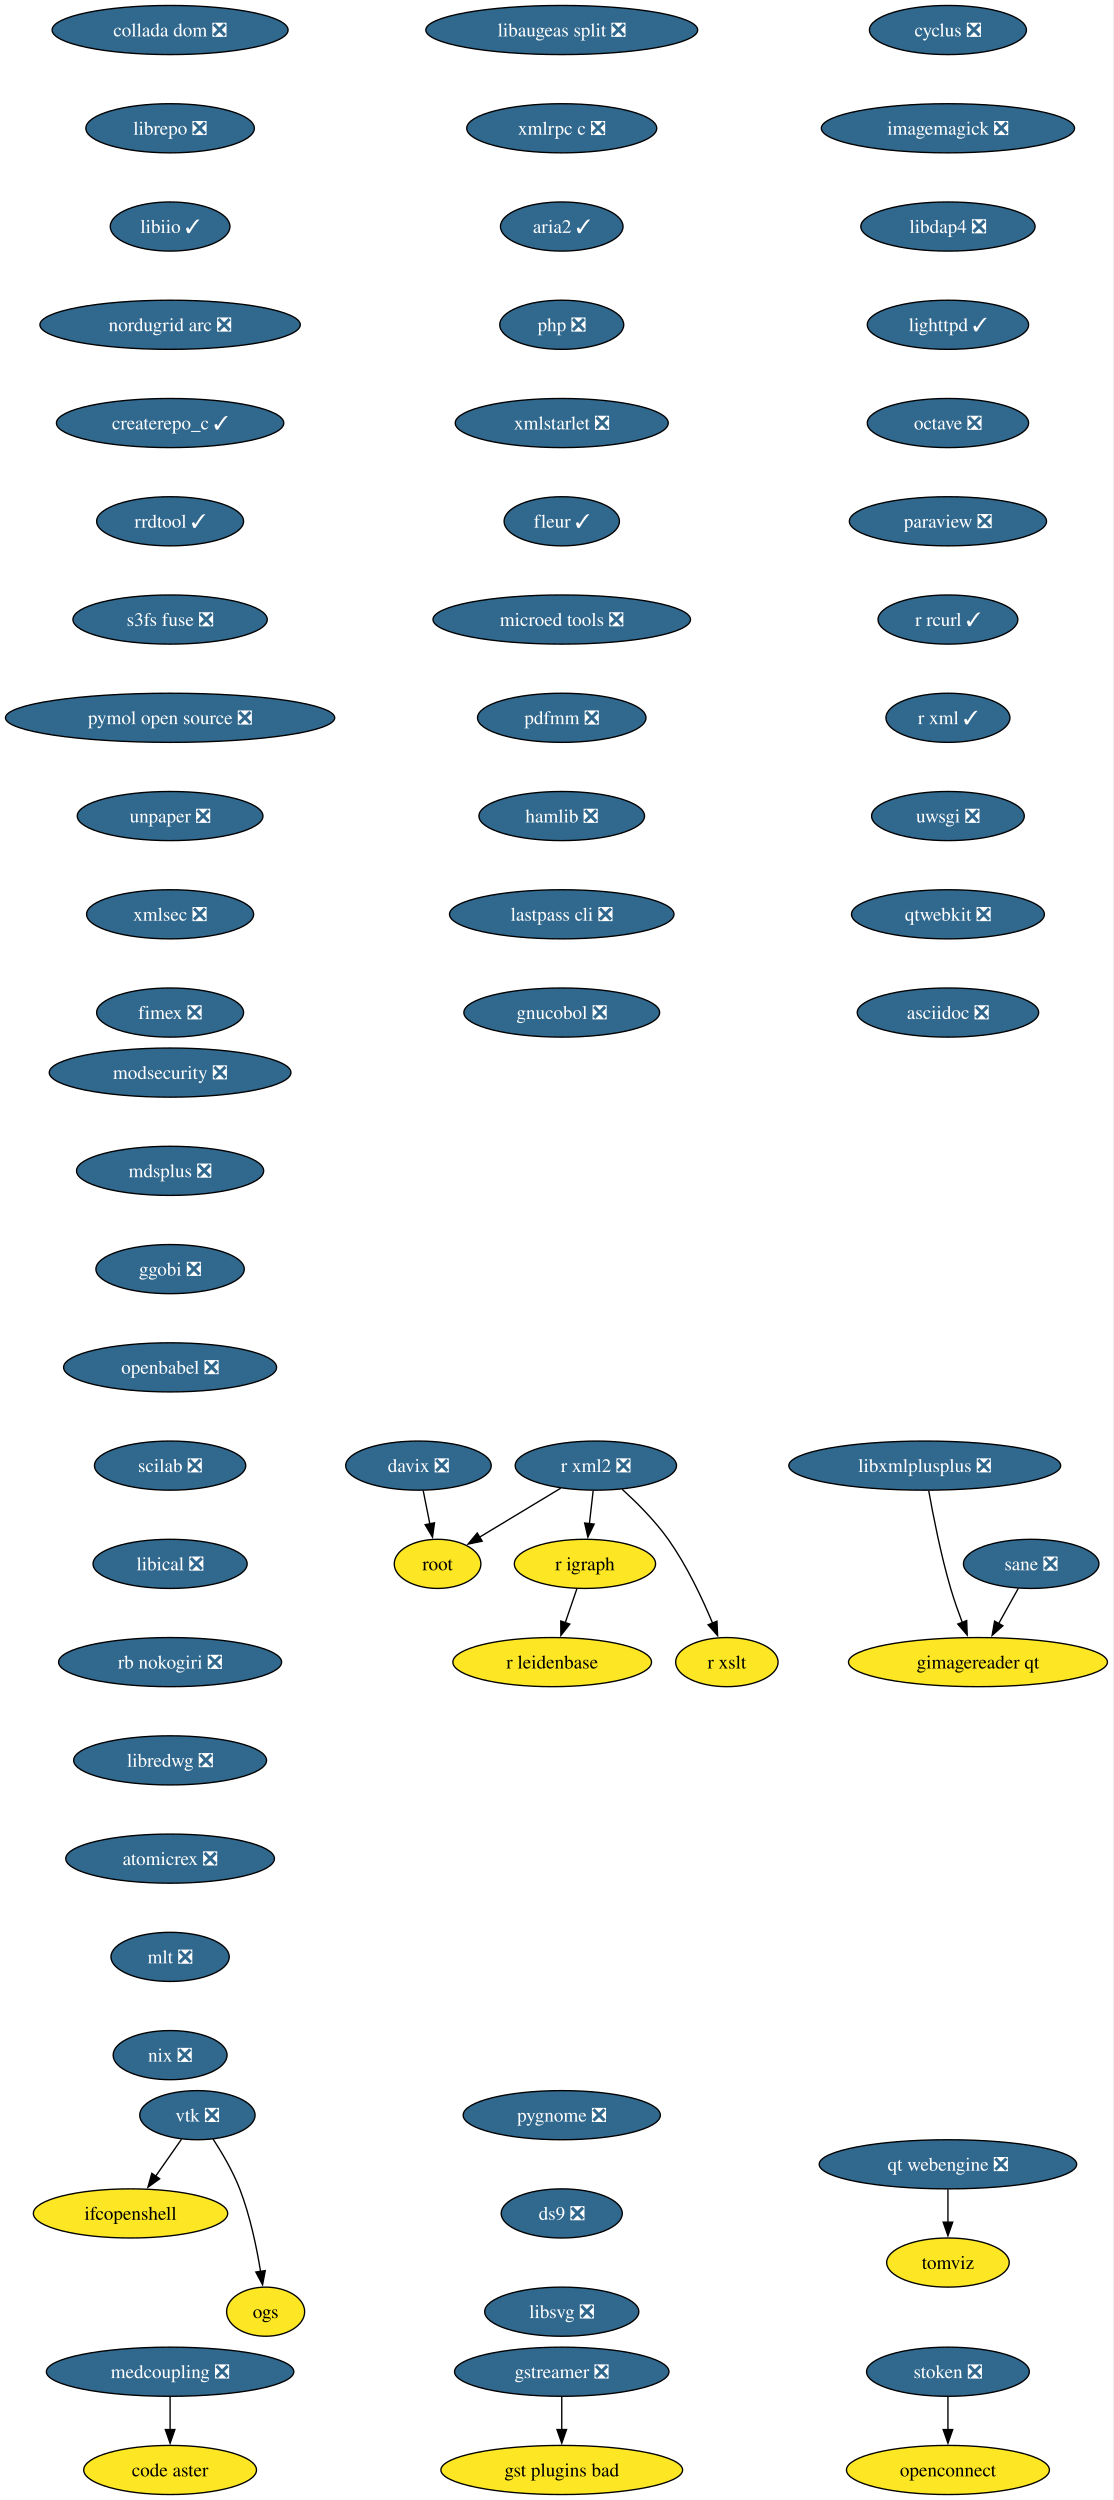
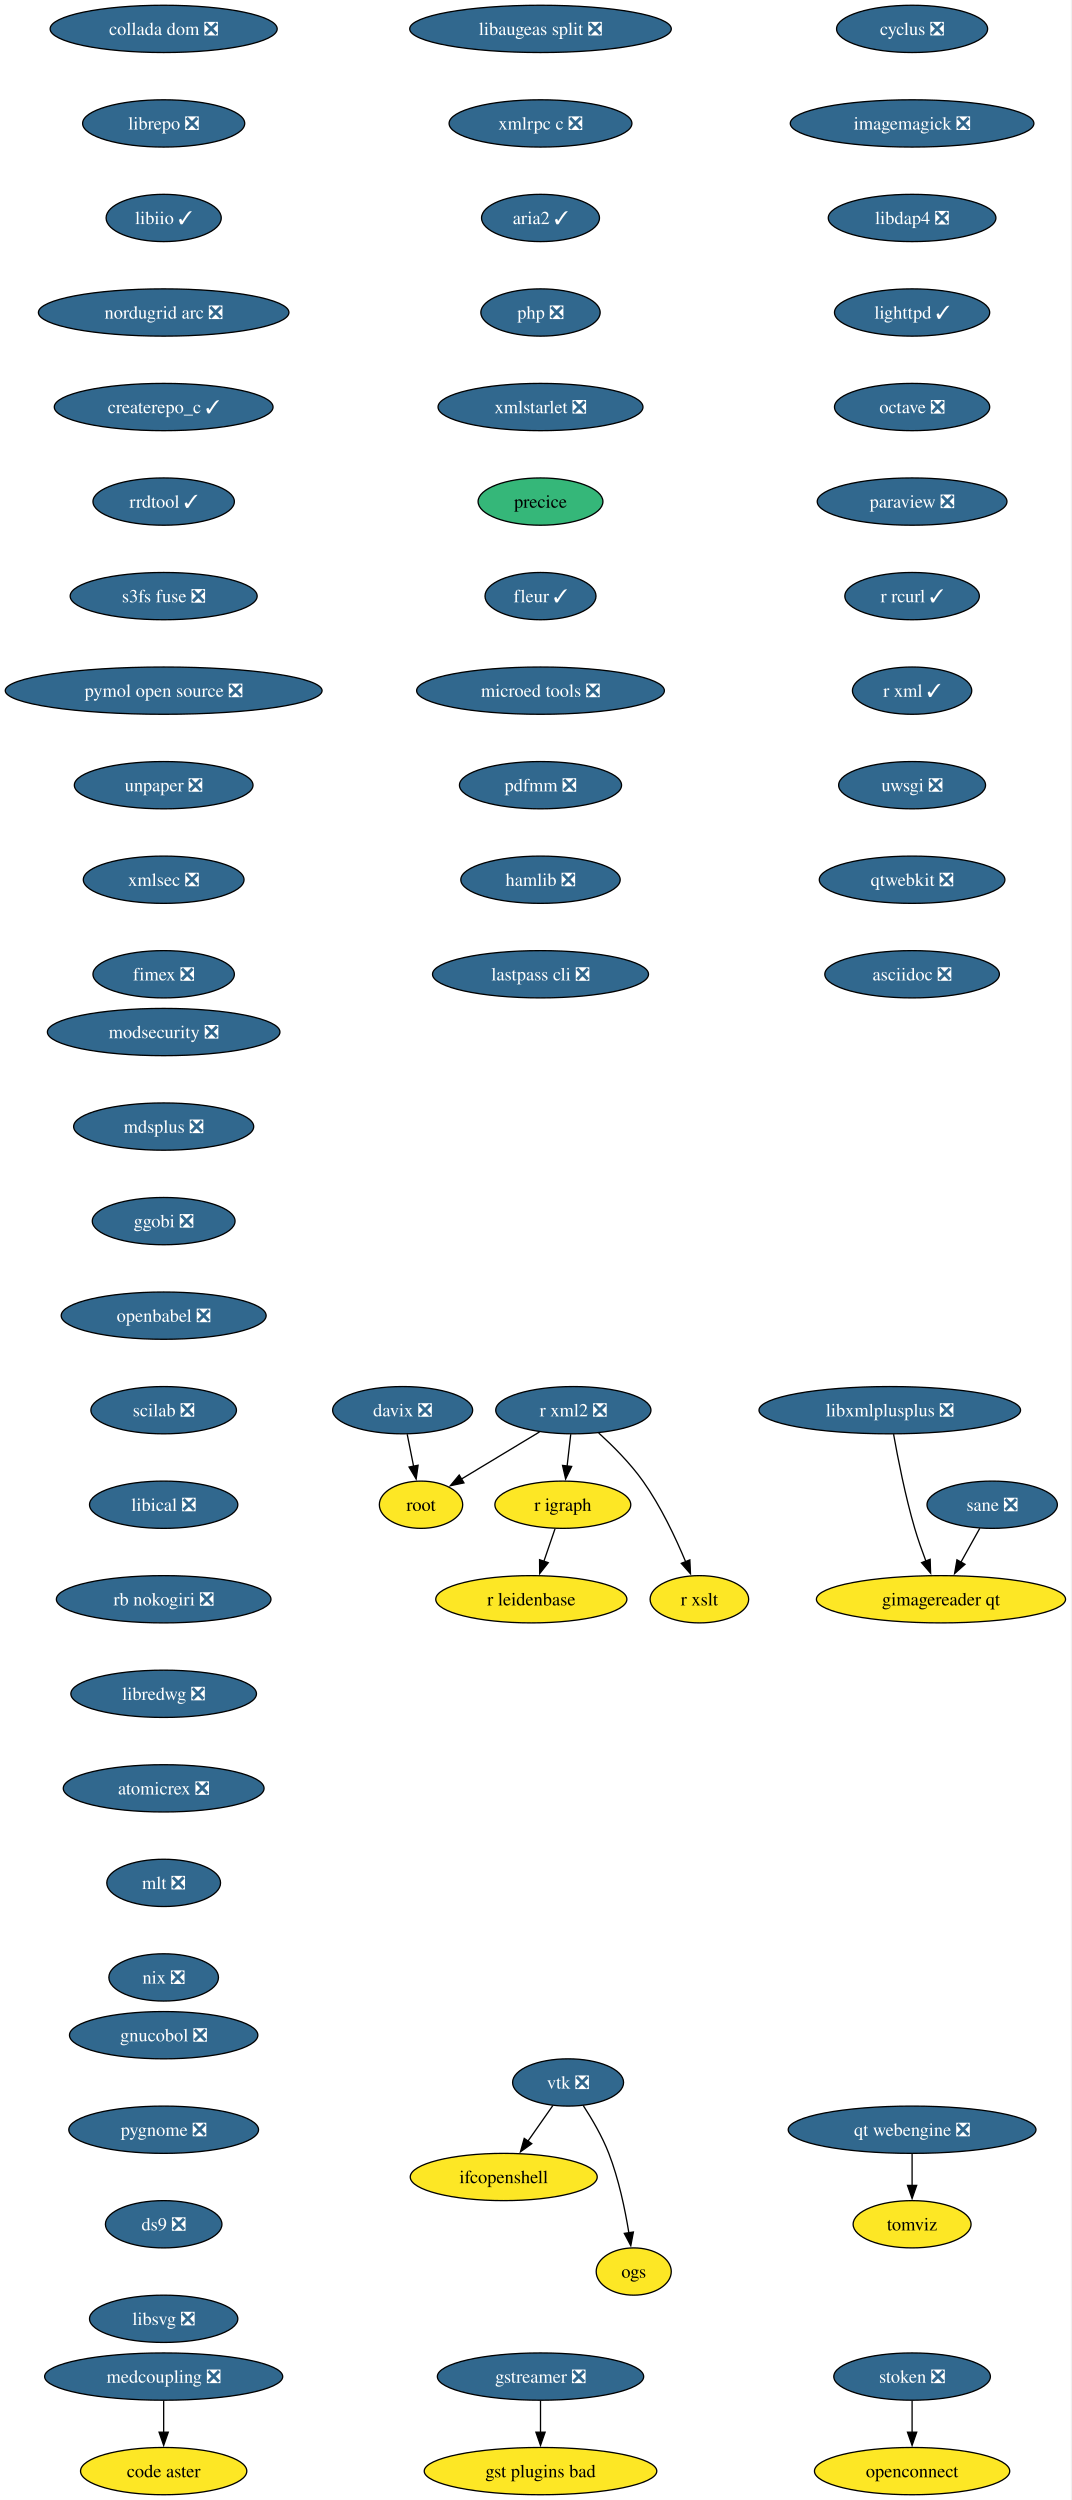
- <svg xmlns="http://www.w3.org/2000/svg" xmlns:xlink="http://www.w3.org/1999/xlink" width="816pt" height="1832pt" viewBox="0.00 0.00 816.00 1832.00">
-   <g id="graph0" class="graph" transform="scale(1 1) rotate(0) translate(4 1828)">
-     <polygon fill="white" stroke="none" points="-4,4 -4,-1828 811.53,-1828 811.53,4 -4,4" />
+ <svg xmlns="http://www.w3.org/2000/svg" xmlns:xlink="http://www.w3.org/1999/xlink" width="816pt" height="1904pt" viewBox="0.00 0.00 816.00 1904.00">
+   <g id="graph0" class="graph" transform="scale(1 1) rotate(0) translate(4 1900)">
+     <polygon fill="white" stroke="none" points="-4,4 -4,-1900 811.53,-1900 811.53,4 -4,4" />
    <g id="node1" class="node">
      <g id="a_node1">
        <a xlink:href="https://github.com/conda-forge/cyclus-feedstock/pull/109" xlink:title="cyclus ❎">
-           <ellipse fill="#31688e" stroke="black" cx="690.65" cy="-1806" rx="57.52" ry="18" />
-           <text xml:space="preserve" text-anchor="middle" x="690.65" y="-1801.33" font-family="Times,serif" font-size="14.00" fill="white">cyclus ❎</text>
+           <ellipse fill="#31688e" stroke="black" cx="690.65" cy="-1878" rx="57.52" ry="18" />
+           <text xml:space="preserve" text-anchor="middle" x="690.65" y="-1873.33" font-family="Times,serif" font-size="14.00" fill="white">cyclus ❎</text>
        </a>
      </g>
    </g>
    <g id="node2" class="node">
      <g id="a_node2">
        <a xlink:href="https://github.com/conda-forge/imagemagick-feedstock/pull/351" xlink:title="imagemagick ❎">
-           <ellipse fill="#31688e" stroke="black" cx="690.65" cy="-1734" rx="92.77" ry="18" />
-           <text xml:space="preserve" text-anchor="middle" x="690.65" y="-1729.33" font-family="Times,serif" font-size="14.00" fill="white">imagemagick ❎</text>
+           <ellipse fill="#31688e" stroke="black" cx="690.65" cy="-1806" rx="92.77" ry="18" />
+           <text xml:space="preserve" text-anchor="middle" x="690.65" y="-1801.33" font-family="Times,serif" font-size="14.00" fill="white">imagemagick ❎</text>
        </a>
      </g>
    </g>
    <g id="node5" class="node">
      <g id="a_node5">
        <a xlink:href="https://github.com/conda-forge/libdap4-feedstock/pull/47" xlink:title="libdap4 ❎">
-           <ellipse fill="#31688e" stroke="black" cx="690.65" cy="-1662" rx="63.84" ry="18" />
-           <text xml:space="preserve" text-anchor="middle" x="690.65" y="-1657.33" font-family="Times,serif" font-size="14.00" fill="white">libdap4 ❎</text>
+           <ellipse fill="#31688e" stroke="black" cx="690.65" cy="-1734" rx="63.84" ry="18" />
+           <text xml:space="preserve" text-anchor="middle" x="690.65" y="-1729.33" font-family="Times,serif" font-size="14.00" fill="white">libdap4 ❎</text>
        </a>
      </g>
    </g>
    <g id="node3" class="node">
      <g id="a_node3">
        <a xlink:href="https://github.com/conda-forge/gstreamer-feedstock/pull/160" xlink:title="gstreamer ❎">
          <ellipse fill="#31688e" stroke="black" cx="407.65" cy="-90" rx="78.57" ry="18" />
          <text xml:space="preserve" text-anchor="middle" x="407.65" y="-85.33" font-family="Times,serif" font-size="14.00" fill="white">gstreamer ❎</text>
        </a>
      </g>
    </g>
    <g id="node4" class="node">
      <g id="a_node4">
        <a xlink:href="https://github.com/conda-forge/gst-plugins-bad-feedstock" xlink:title="gst plugins bad">
          <ellipse fill="#fde725" stroke="black" cx="407.65" cy="-18" rx="88.56" ry="18" />
          <text xml:space="preserve" text-anchor="middle" x="407.65" y="-13.32" font-family="Times,serif" font-size="14.00">gst plugins bad</text>
        </a>
      </g>
    </g>
    <g id="edge2" class="edge">
      <path fill="none" stroke="black" d="M407.65,-71.7C407.65,-64.41 407.65,-55.73 407.65,-47.54" />
      <polygon fill="black" stroke="black" points="411.15,-47.62 407.65,-37.62 404.15,-47.62 411.15,-47.62" />
    </g>
    <g id="node6" class="node">
      <g id="a_node6">
        <a xlink:href="https://github.com/conda-forge/lighttpd-feedstock/pull/47" xlink:title="lighttpd ✓">
-           <ellipse fill="#31688e" stroke="black" cx="690.65" cy="-1590" rx="59.1" ry="18" />
-           <text xml:space="preserve" text-anchor="middle" x="690.65" y="-1585.33" font-family="Times,serif" font-size="14.00" fill="white">lighttpd ✓</text>
+           <ellipse fill="#31688e" stroke="black" cx="690.65" cy="-1662" rx="59.1" ry="18" />
+           <text xml:space="preserve" text-anchor="middle" x="690.65" y="-1657.33" font-family="Times,serif" font-size="14.00" fill="white">lighttpd ✓</text>
        </a>
      </g>
    </g>
    <g id="node7" class="node">
      <g id="a_node7">
        <a xlink:href="https://github.com/conda-forge/octave-feedstock/pull/145" xlink:title="octave ❎">
-           <ellipse fill="#31688e" stroke="black" cx="690.65" cy="-1518" rx="59.1" ry="18" />
-           <text xml:space="preserve" text-anchor="middle" x="690.65" y="-1513.33" font-family="Times,serif" font-size="14.00" fill="white">octave ❎</text>
+           <ellipse fill="#31688e" stroke="black" cx="690.65" cy="-1590" rx="59.1" ry="18" />
+           <text xml:space="preserve" text-anchor="middle" x="690.65" y="-1585.33" font-family="Times,serif" font-size="14.00" fill="white">octave ❎</text>
        </a>
      </g>
    </g>
    <g id="node8" class="node">
      <g id="a_node8">
        <a xlink:href="https://github.com/conda-forge/paraview-feedstock/pull/306" xlink:title="paraview ❎">
-           <ellipse fill="#31688e" stroke="black" cx="690.65" cy="-1446" rx="72.25" ry="18" />
-           <text xml:space="preserve" text-anchor="middle" x="690.65" y="-1441.33" font-family="Times,serif" font-size="14.00" fill="white">paraview ❎</text>
+           <ellipse fill="#31688e" stroke="black" cx="690.65" cy="-1518" rx="72.25" ry="18" />
+           <text xml:space="preserve" text-anchor="middle" x="690.65" y="-1513.33" font-family="Times,serif" font-size="14.00" fill="white">paraview ❎</text>
        </a>
      </g>
    </g>
    <g id="node9" class="node">
      <g id="a_node9">
        <a xlink:href="https://github.com/conda-forge/r-rcurl-feedstock/pull/36" xlink:title="r rcurl ✓">
-           <ellipse fill="#31688e" stroke="black" cx="690.65" cy="-1374" rx="51.21" ry="18" />
-           <text xml:space="preserve" text-anchor="middle" x="690.65" y="-1369.33" font-family="Times,serif" font-size="14.00" fill="white">r rcurl ✓</text>
+           <ellipse fill="#31688e" stroke="black" cx="690.65" cy="-1446" rx="51.21" ry="18" />
+           <text xml:space="preserve" text-anchor="middle" x="690.65" y="-1441.33" font-family="Times,serif" font-size="14.00" fill="white">r rcurl ✓</text>
        </a>
      </g>
    </g>
    <g id="node12" class="node">
      <g id="a_node12">
        <a xlink:href="https://github.com/conda-forge/r-xml-feedstock/pull/52" xlink:title="r xml ✓">
-           <ellipse fill="#31688e" stroke="black" cx="690.65" cy="-1302" rx="45.42" ry="18" />
-           <text xml:space="preserve" text-anchor="middle" x="690.65" y="-1297.33" font-family="Times,serif" font-size="14.00" fill="white">r xml ✓</text>
+           <ellipse fill="#31688e" stroke="black" cx="690.65" cy="-1374" rx="45.42" ry="18" />
+           <text xml:space="preserve" text-anchor="middle" x="690.65" y="-1369.33" font-family="Times,serif" font-size="14.00" fill="white">r xml ✓</text>
        </a>
      </g>
    </g>
    <g id="node10" class="node">
      <g id="a_node10">
        <a xlink:href="https://github.com/conda-forge/r-igraph-feedstock" xlink:title="r igraph">
-           <ellipse fill="#fde725" stroke="black" cx="424.65" cy="-682" rx="51.74" ry="18" />
-           <text xml:space="preserve" text-anchor="middle" x="424.65" y="-677.33" font-family="Times,serif" font-size="14.00">r igraph</text>
+           <ellipse fill="#fde725" stroke="black" cx="424.65" cy="-754" rx="51.74" ry="18" />
+           <text xml:space="preserve" text-anchor="middle" x="424.65" y="-749.33" font-family="Times,serif" font-size="14.00">r igraph</text>
        </a>
      </g>
    </g>
    <g id="node11" class="node">
      <g id="a_node11">
        <a xlink:href="https://github.com/conda-forge/r-leidenbase-feedstock" xlink:title="r leidenbase">
-           <ellipse fill="#fde725" stroke="black" cx="400.65" cy="-610" rx="72.78" ry="18" />
-           <text xml:space="preserve" text-anchor="middle" x="400.65" y="-605.33" font-family="Times,serif" font-size="14.00">r leidenbase</text>
+           <ellipse fill="#fde725" stroke="black" cx="400.65" cy="-682" rx="72.78" ry="18" />
+           <text xml:space="preserve" text-anchor="middle" x="400.65" y="-677.33" font-family="Times,serif" font-size="14.00">r leidenbase</text>
        </a>
      </g>
    </g>
    <g id="edge8" class="edge">
-       <path fill="none" stroke="black" d="M418.72,-663.7C416.16,-656.24 413.11,-647.32 410.24,-638.97" />
-       <polygon fill="black" stroke="black" points="413.56,-637.86 407.01,-629.54 406.94,-640.13 413.56,-637.86" />
+       <path fill="none" stroke="black" d="M418.72,-735.7C416.16,-728.24 413.11,-719.32 410.24,-710.97" />
+       <polygon fill="black" stroke="black" points="413.56,-709.86 407.01,-701.54 406.94,-712.13 413.56,-709.86" />
    </g>
    <g id="node13" class="node">
      <g id="a_node13">
        <a xlink:href="https://github.com/conda-forge/uwsgi-feedstock/pull/101" xlink:title="uwsgi ❎">
-           <ellipse fill="#31688e" stroke="black" cx="690.65" cy="-1230" rx="55.94" ry="18" />
-           <text xml:space="preserve" text-anchor="middle" x="690.65" y="-1225.33" font-family="Times,serif" font-size="14.00" fill="white">uwsgi ❎</text>
+           <ellipse fill="#31688e" stroke="black" cx="690.65" cy="-1302" rx="55.94" ry="18" />
+           <text xml:space="preserve" text-anchor="middle" x="690.65" y="-1297.33" font-family="Times,serif" font-size="14.00" fill="white">uwsgi ❎</text>
        </a>
      </g>
    </g>
    <g id="node17" class="node">
      <g id="a_node17">
        <a xlink:href="https://github.com/conda-forge/qtwebkit-feedstock/pull/40" xlink:title="qtwebkit ❎">
-           <ellipse fill="#31688e" stroke="black" cx="690.65" cy="-1158" rx="70.68" ry="18" />
-           <text xml:space="preserve" text-anchor="middle" x="690.65" y="-1153.33" font-family="Times,serif" font-size="14.00" fill="white">qtwebkit ❎</text>
+           <ellipse fill="#31688e" stroke="black" cx="690.65" cy="-1230" rx="70.68" ry="18" />
+           <text xml:space="preserve" text-anchor="middle" x="690.65" y="-1225.33" font-family="Times,serif" font-size="14.00" fill="white">qtwebkit ❎</text>
        </a>
      </g>
    </g>
    <g id="node14" class="node">
      <g id="a_node14">
        <a xlink:href="https://github.com/conda-forge/r-xml2-feedstock/pull/41" xlink:title="r xml2 ❎">
-           <ellipse fill="#31688e" stroke="black" cx="432.65" cy="-754" rx="59.1" ry="18" />
-           <text xml:space="preserve" text-anchor="middle" x="432.65" y="-749.33" font-family="Times,serif" font-size="14.00" fill="white">r xml2 ❎</text>
+           <ellipse fill="#31688e" stroke="black" cx="432.65" cy="-826" rx="59.1" ry="18" />
+           <text xml:space="preserve" text-anchor="middle" x="432.65" y="-821.33" font-family="Times,serif" font-size="14.00" fill="white">r xml2 ❎</text>
        </a>
      </g>
    </g>
    <g id="edge11" class="edge">
-       <path fill="none" stroke="black" d="M430.68,-735.7C429.84,-728.41 428.85,-719.73 427.92,-711.54" />
-       <polygon fill="black" stroke="black" points="431.39,-711.15 426.78,-701.61 424.44,-711.94 431.39,-711.15" />
+       <path fill="none" stroke="black" d="M430.68,-807.7C429.84,-800.41 428.85,-791.73 427.92,-783.54" />
+       <polygon fill="black" stroke="black" points="431.39,-783.15 426.78,-773.61 424.44,-783.94 431.39,-783.15" />
    </g>
    <g id="node15" class="node">
      <g id="a_node15">
        <a xlink:href="https://github.com/conda-forge/root-feedstock" xlink:title="root">
-           <ellipse fill="#fde725" stroke="black" cx="316.65" cy="-682" rx="31.74" ry="18" />
-           <text xml:space="preserve" text-anchor="middle" x="316.65" y="-677.33" font-family="Times,serif" font-size="14.00">root</text>
+           <ellipse fill="#fde725" stroke="black" cx="316.65" cy="-754" rx="31.74" ry="18" />
+           <text xml:space="preserve" text-anchor="middle" x="316.65" y="-749.33" font-family="Times,serif" font-size="14.00">root</text>
        </a>
      </g>
    </g>
    <g id="edge12" class="edge">
-       <path fill="none" stroke="black" d="M406.91,-737.46C389.34,-726.86 365.98,-712.76 347.42,-701.57" />
-       <polygon fill="black" stroke="black" points="349.34,-698.64 338.97,-696.47 345.73,-704.63 349.34,-698.64" />
+       <path fill="none" stroke="black" d="M406.91,-809.46C389.34,-798.86 365.98,-784.76 347.42,-773.57" />
+       <polygon fill="black" stroke="black" points="349.34,-770.64 338.97,-768.47 345.73,-776.63 349.34,-770.64" />
    </g>
    <g id="node16" class="node">
      <g id="a_node16">
        <a xlink:href="https://github.com/conda-forge/r-xslt-feedstock" xlink:title="r xslt">
-           <ellipse fill="#fde725" stroke="black" cx="528.65" cy="-610" rx="37.53" ry="18" />
-           <text xml:space="preserve" text-anchor="middle" x="528.65" y="-605.33" font-family="Times,serif" font-size="14.00">r xslt</text>
+           <ellipse fill="#fde725" stroke="black" cx="528.65" cy="-682" rx="37.53" ry="18" />
+           <text xml:space="preserve" text-anchor="middle" x="528.65" y="-677.33" font-family="Times,serif" font-size="14.00">r xslt</text>
        </a>
      </g>
    </g>
    <g id="edge13" class="edge">
-       <path fill="none" stroke="black" d="M451.92,-736.68C462.76,-726.83 476.01,-713.58 485.65,-700 499.24,-680.89 510.57,-656.82 518.19,-638.54" />
-       <polygon fill="black" stroke="black" points="521.38,-639.98 521.87,-629.4 514.88,-637.36 521.38,-639.98" />
+       <path fill="none" stroke="black" d="M451.92,-808.68C462.76,-798.83 476.01,-785.58 485.65,-772 499.24,-752.89 510.57,-728.82 518.19,-710.54" />
+       <polygon fill="black" stroke="black" points="521.38,-711.98 521.87,-701.4 514.88,-709.36 521.38,-711.98" />
    </g>
    <g id="node21" class="node">
      <g id="a_node21">
        <a xlink:href="https://github.com/conda-forge/asciidoc-feedstock/pull/27" xlink:title="asciidoc ❎">
-           <ellipse fill="#31688e" stroke="black" cx="690.65" cy="-1086" rx="66.47" ry="18" />
-           <text xml:space="preserve" text-anchor="middle" x="690.65" y="-1081.33" font-family="Times,serif" font-size="14.00" fill="white">asciidoc ❎</text>
+           <ellipse fill="#31688e" stroke="black" cx="690.65" cy="-1158" rx="66.47" ry="18" />
+           <text xml:space="preserve" text-anchor="middle" x="690.65" y="-1153.33" font-family="Times,serif" font-size="14.00" fill="white">asciidoc ❎</text>
        </a>
      </g>
    </g>
    <g id="node18" class="node">
      <g id="a_node18">
        <a xlink:href="https://github.com/conda-forge/vtk-feedstock/pull/405" xlink:title="vtk ❎">
-           <ellipse fill="#31688e" stroke="black" cx="140.65" cy="-278" rx="42.26" ry="18" />
-           <text xml:space="preserve" text-anchor="middle" x="140.65" y="-273.32" font-family="Times,serif" font-size="14.00" fill="white">vtk ❎</text>
+           <ellipse fill="#31688e" stroke="black" cx="428.65" cy="-314" rx="42.26" ry="18" />
+           <text xml:space="preserve" text-anchor="middle" x="428.65" y="-309.32" font-family="Times,serif" font-size="14.00" fill="white">vtk ❎</text>
        </a>
      </g>
    </g>
    <g id="node19" class="node">
      <g id="a_node19">
        <a xlink:href="https://github.com/conda-forge/ifcopenshell-feedstock" xlink:title="ifcopenshell">
-           <ellipse fill="#fde725" stroke="black" cx="91.65" cy="-206" rx="71.2" ry="18" />
-           <text xml:space="preserve" text-anchor="middle" x="91.65" y="-201.33" font-family="Times,serif" font-size="14.00">ifcopenshell</text>
+           <ellipse fill="#fde725" stroke="black" cx="379.65" cy="-242" rx="71.2" ry="18" />
+           <text xml:space="preserve" text-anchor="middle" x="379.65" y="-237.32" font-family="Times,serif" font-size="14.00">ifcopenshell</text>
        </a>
      </g>
    </g>
    <g id="edge15" class="edge">
-       <path fill="none" stroke="black" d="M129.04,-260.41C123.39,-252.34 116.46,-242.43 110.1,-233.35" />
-       <polygon fill="black" stroke="black" points="112.99,-231.38 104.39,-225.2 107.26,-235.4 112.99,-231.38" />
+       <path fill="none" stroke="black" d="M417.04,-296.41C411.39,-288.34 404.46,-278.43 398.1,-269.35" />
+       <polygon fill="black" stroke="black" points="400.99,-267.38 392.39,-261.2 395.26,-271.4 400.99,-267.38" />
    </g>
    <g id="node20" class="node">
      <g id="a_node20">
        <a xlink:href="https://github.com/conda-forge/ogs-feedstock" xlink:title="ogs">
-           <ellipse fill="#fde725" stroke="black" cx="190.65" cy="-134" rx="28.59" ry="18" />
-           <text xml:space="preserve" text-anchor="middle" x="190.65" y="-129.32" font-family="Times,serif" font-size="14.00">ogs</text>
+           <ellipse fill="#fde725" stroke="black" cx="478.65" cy="-170" rx="28.59" ry="18" />
+           <text xml:space="preserve" text-anchor="middle" x="478.65" y="-165.32" font-family="Times,serif" font-size="14.00">ogs</text>
        </a>
      </g>
    </g>
    <g id="edge16" class="edge">
-       <path fill="none" stroke="black" d="M152.15,-260.51C158.73,-250.39 166.65,-236.92 171.65,-224 179.22,-204.49 184.04,-181.35 186.93,-163.55" />
-       <polygon fill="black" stroke="black" points="190.39,-164.1 188.41,-153.69 183.47,-163.06 190.39,-164.1" />
+       <path fill="none" stroke="black" d="M440.15,-296.51C446.73,-286.39 454.65,-272.92 459.65,-260 467.22,-240.49 472.04,-217.35 474.93,-199.55" />
+       <polygon fill="black" stroke="black" points="478.39,-200.1 476.41,-189.69 471.47,-199.06 478.39,-200.1" />
    </g>
    <g id="node22" class="node">
      <g id="a_node22">
        <a xlink:href="https://github.com/conda-forge/modsecurity-feedstock/pull/14" xlink:title="modsecurity ❎">
-           <ellipse fill="#31688e" stroke="black" cx="120.65" cy="-1042" rx="88.56" ry="18" />
-           <text xml:space="preserve" text-anchor="middle" x="120.65" y="-1037.33" font-family="Times,serif" font-size="14.00" fill="white">modsecurity ❎</text>
+           <ellipse fill="#31688e" stroke="black" cx="120.65" cy="-1114" rx="88.56" ry="18" />
+           <text xml:space="preserve" text-anchor="middle" x="120.65" y="-1109.33" font-family="Times,serif" font-size="14.00" fill="white">modsecurity ❎</text>
        </a>
      </g>
    </g>
    <g id="node23" class="node">
      <g id="a_node23">
        <a xlink:href="https://github.com/conda-forge/mdsplus-feedstock/pull/77" xlink:title="mdsplus ❎">
-           <ellipse fill="#31688e" stroke="black" cx="120.65" cy="-970" rx="68.57" ry="18" />
-           <text xml:space="preserve" text-anchor="middle" x="120.65" y="-965.33" font-family="Times,serif" font-size="14.00" fill="white">mdsplus ❎</text>
+           <ellipse fill="#31688e" stroke="black" cx="120.65" cy="-1042" rx="68.57" ry="18" />
+           <text xml:space="preserve" text-anchor="middle" x="120.65" y="-1037.33" font-family="Times,serif" font-size="14.00" fill="white">mdsplus ❎</text>
        </a>
      </g>
    </g>
    <g id="node24" class="node">
      <g id="a_node24">
        <a xlink:href="https://github.com/conda-forge/ggobi-feedstock/pull/5" xlink:title="ggobi ❎">
-           <ellipse fill="#31688e" stroke="black" cx="120.65" cy="-898" rx="54.36" ry="18" />
-           <text xml:space="preserve" text-anchor="middle" x="120.65" y="-893.33" font-family="Times,serif" font-size="14.00" fill="white">ggobi ❎</text>
+           <ellipse fill="#31688e" stroke="black" cx="120.65" cy="-970" rx="54.36" ry="18" />
+           <text xml:space="preserve" text-anchor="middle" x="120.65" y="-965.33" font-family="Times,serif" font-size="14.00" fill="white">ggobi ❎</text>
        </a>
      </g>
    </g>
    <g id="node26" class="node">
      <g id="a_node26">
        <a xlink:href="https://github.com/conda-forge/openbabel-feedstock/pull/54" xlink:title="openbabel ❎">
-           <ellipse fill="#31688e" stroke="black" cx="120.65" cy="-826" rx="78.04" ry="18" />
-           <text xml:space="preserve" text-anchor="middle" x="120.65" y="-821.33" font-family="Times,serif" font-size="14.00" fill="white">openbabel ❎</text>
+           <ellipse fill="#31688e" stroke="black" cx="120.65" cy="-898" rx="78.04" ry="18" />
+           <text xml:space="preserve" text-anchor="middle" x="120.65" y="-893.33" font-family="Times,serif" font-size="14.00" fill="white">openbabel ❎</text>
        </a>
      </g>
    </g>
    <g id="node25" class="node">
      <g id="a_node25">
        <a xlink:href="https://github.com/conda-forge/davix-feedstock/pull/47" xlink:title="davix ❎">
-           <ellipse fill="#31688e" stroke="black" cx="302.65" cy="-754" rx="53.31" ry="18" />
-           <text xml:space="preserve" text-anchor="middle" x="302.65" y="-749.33" font-family="Times,serif" font-size="14.00" fill="white">davix ❎</text>
+           <ellipse fill="#31688e" stroke="black" cx="302.65" cy="-826" rx="53.31" ry="18" />
+           <text xml:space="preserve" text-anchor="middle" x="302.65" y="-821.33" font-family="Times,serif" font-size="14.00" fill="white">davix ❎</text>
        </a>
      </g>
    </g>
    <g id="edge20" class="edge">
-       <path fill="none" stroke="black" d="M306.12,-735.7C307.59,-728.32 309.35,-719.52 311,-711.25" />
-       <polygon fill="black" stroke="black" points="314.41,-712.08 312.94,-701.59 307.54,-710.71 314.41,-712.08" />
+       <path fill="none" stroke="black" d="M306.12,-807.7C307.59,-800.32 309.35,-791.52 311,-783.25" />
+       <polygon fill="black" stroke="black" points="314.41,-784.08 312.94,-773.59 307.54,-782.71 314.41,-784.08" />
    </g>
    <g id="node27" class="node">
      <g id="a_node27">
        <a xlink:href="https://github.com/conda-forge/scilab-feedstock/pull/58" xlink:title="scilab ❎">
-           <ellipse fill="#31688e" stroke="black" cx="120.65" cy="-754" rx="55.42" ry="18" />
-           <text xml:space="preserve" text-anchor="middle" x="120.65" y="-749.33" font-family="Times,serif" font-size="14.00" fill="white">scilab ❎</text>
+           <ellipse fill="#31688e" stroke="black" cx="120.65" cy="-826" rx="55.42" ry="18" />
+           <text xml:space="preserve" text-anchor="middle" x="120.65" y="-821.33" font-family="Times,serif" font-size="14.00" fill="white">scilab ❎</text>
        </a>
      </g>
    </g>
    <g id="node28" class="node">
      <g id="a_node28">
        <a xlink:href="https://github.com/conda-forge/libical-feedstock/pull/29" xlink:title="libical ❎">
-           <ellipse fill="#31688e" stroke="black" cx="120.65" cy="-682" rx="56.47" ry="18" />
-           <text xml:space="preserve" text-anchor="middle" x="120.65" y="-677.33" font-family="Times,serif" font-size="14.00" fill="white">libical ❎</text>
+           <ellipse fill="#31688e" stroke="black" cx="120.65" cy="-754" rx="56.47" ry="18" />
+           <text xml:space="preserve" text-anchor="middle" x="120.65" y="-749.33" font-family="Times,serif" font-size="14.00" fill="white">libical ❎</text>
        </a>
      </g>
    </g>
    <g id="node29" class="node">
      <g id="a_node29">
        <a xlink:href="https://github.com/conda-forge/rb-nokogiri-feedstock/pull/16" xlink:title="rb nokogiri ❎">
-           <ellipse fill="#31688e" stroke="black" cx="120.65" cy="-610" rx="81.72" ry="18" />
-           <text xml:space="preserve" text-anchor="middle" x="120.65" y="-605.33" font-family="Times,serif" font-size="14.00" fill="white">rb nokogiri ❎</text>
+           <ellipse fill="#31688e" stroke="black" cx="120.65" cy="-682" rx="81.72" ry="18" />
+           <text xml:space="preserve" text-anchor="middle" x="120.65" y="-677.33" font-family="Times,serif" font-size="14.00" fill="white">rb nokogiri ❎</text>
        </a>
      </g>
    </g>
    <g id="node30" class="node">
      <g id="a_node30">
        <a xlink:href="https://github.com/conda-forge/libredwg-feedstock/pull/93" xlink:title="libredwg ❎">
-           <ellipse fill="#31688e" stroke="black" cx="120.65" cy="-538" rx="70.68" ry="18" />
-           <text xml:space="preserve" text-anchor="middle" x="120.65" y="-533.33" font-family="Times,serif" font-size="14.00" fill="white">libredwg ❎</text>
+           <ellipse fill="#31688e" stroke="black" cx="120.65" cy="-610" rx="70.68" ry="18" />
+           <text xml:space="preserve" text-anchor="middle" x="120.65" y="-605.33" font-family="Times,serif" font-size="14.00" fill="white">libredwg ❎</text>
        </a>
      </g>
    </g>
    <g id="node31" class="node">
      <g id="a_node31">
        <a xlink:href="https://github.com/conda-forge/atomicrex-feedstock/pull/42" xlink:title="atomicrex ❎">
-           <ellipse fill="#31688e" stroke="black" cx="120.65" cy="-466" rx="76.46" ry="18" />
-           <text xml:space="preserve" text-anchor="middle" x="120.65" y="-461.32" font-family="Times,serif" font-size="14.00" fill="white">atomicrex ❎</text>
+           <ellipse fill="#31688e" stroke="black" cx="120.65" cy="-538" rx="76.46" ry="18" />
+           <text xml:space="preserve" text-anchor="middle" x="120.65" y="-533.33" font-family="Times,serif" font-size="14.00" fill="white">atomicrex ❎</text>
        </a>
      </g>
    </g>
    <g id="node32" class="node">
      <g id="a_node32">
        <a xlink:href="https://github.com/conda-forge/mlt-feedstock/pull/30" xlink:title="mlt ❎">
-           <ellipse fill="#31688e" stroke="black" cx="120.65" cy="-394" rx="43.32" ry="18" />
-           <text xml:space="preserve" text-anchor="middle" x="120.65" y="-389.32" font-family="Times,serif" font-size="14.00" fill="white">mlt ❎</text>
+           <ellipse fill="#31688e" stroke="black" cx="120.65" cy="-466" rx="43.32" ry="18" />
+           <text xml:space="preserve" text-anchor="middle" x="120.65" y="-461.32" font-family="Times,serif" font-size="14.00" fill="white">mlt ❎</text>
        </a>
      </g>
    </g>
    <g id="node33" class="node">
      <g id="a_node33">
        <a xlink:href="https://github.com/conda-forge/nix-feedstock/pull/32" xlink:title="nix ❎">
-           <ellipse fill="#31688e" stroke="black" cx="120.65" cy="-322" rx="41.74" ry="18" />
-           <text xml:space="preserve" text-anchor="middle" x="120.65" y="-317.32" font-family="Times,serif" font-size="14.00" fill="white">nix ❎</text>
+           <ellipse fill="#31688e" stroke="black" cx="120.65" cy="-394" rx="41.74" ry="18" />
+           <text xml:space="preserve" text-anchor="middle" x="120.65" y="-389.32" font-family="Times,serif" font-size="14.00" fill="white">nix ❎</text>
        </a>
      </g>
    </g>
    <g id="node34" class="node">
      <g id="a_node34">
        <a xlink:href="https://github.com/conda-forge/collada-dom-feedstock/pull/17" xlink:title="collada dom ❎">
-           <ellipse fill="#31688e" stroke="black" cx="120.65" cy="-1806" rx="86.46" ry="18" />
-           <text xml:space="preserve" text-anchor="middle" x="120.65" y="-1801.33" font-family="Times,serif" font-size="14.00" fill="white">collada dom ❎</text>
+           <ellipse fill="#31688e" stroke="black" cx="120.65" cy="-1878" rx="86.46" ry="18" />
+           <text xml:space="preserve" text-anchor="middle" x="120.65" y="-1873.33" font-family="Times,serif" font-size="14.00" fill="white">collada dom ❎</text>
        </a>
      </g>
    </g>
    <g id="node35" class="node">
      <g id="a_node35">
        <a xlink:href="https://github.com/conda-forge/librepo-feedstock/pull/38" xlink:title="librepo ❎">
-           <ellipse fill="#31688e" stroke="black" cx="120.65" cy="-1734" rx="61.73" ry="18" />
-           <text xml:space="preserve" text-anchor="middle" x="120.65" y="-1729.33" font-family="Times,serif" font-size="14.00" fill="white">librepo ❎</text>
+           <ellipse fill="#31688e" stroke="black" cx="120.65" cy="-1806" rx="61.73" ry="18" />
+           <text xml:space="preserve" text-anchor="middle" x="120.65" y="-1801.33" font-family="Times,serif" font-size="14.00" fill="white">librepo ❎</text>
        </a>
      </g>
    </g>
    <g id="node36" class="node">
      <g id="a_node36">
        <a xlink:href="https://github.com/conda-forge/libiio-feedstock/pull/23" xlink:title="libiio ✓">
-           <ellipse fill="#31688e" stroke="black" cx="120.65" cy="-1662" rx="43.84" ry="18" />
-           <text xml:space="preserve" text-anchor="middle" x="120.65" y="-1657.33" font-family="Times,serif" font-size="14.00" fill="white">libiio ✓</text>
+           <ellipse fill="#31688e" stroke="black" cx="120.65" cy="-1734" rx="43.84" ry="18" />
+           <text xml:space="preserve" text-anchor="middle" x="120.65" y="-1729.33" font-family="Times,serif" font-size="14.00" fill="white">libiio ✓</text>
        </a>
      </g>
    </g>
    <g id="node39" class="node">
      <g id="a_node39">
        <a xlink:href="https://github.com/conda-forge/nordugrid-arc-feedstock/pull/65" xlink:title="nordugrid arc ❎">
-           <ellipse fill="#31688e" stroke="black" cx="120.65" cy="-1590" rx="95.4" ry="18" />
-           <text xml:space="preserve" text-anchor="middle" x="120.65" y="-1585.33" font-family="Times,serif" font-size="14.00" fill="white">nordugrid arc ❎</text>
+           <ellipse fill="#31688e" stroke="black" cx="120.65" cy="-1662" rx="95.4" ry="18" />
+           <text xml:space="preserve" text-anchor="middle" x="120.65" y="-1657.33" font-family="Times,serif" font-size="14.00" fill="white">nordugrid arc ❎</text>
        </a>
      </g>
    </g>
    <g id="node37" class="node">
      <g id="a_node37">
        <a xlink:href="https://github.com/conda-forge/openconnect-feedstock" xlink:title="openconnect">
          <ellipse fill="#fde725" stroke="black" cx="690.65" cy="-18" rx="74.36" ry="18" />
          <text xml:space="preserve" text-anchor="middle" x="690.65" y="-13.32" font-family="Times,serif" font-size="14.00">openconnect</text>
        </a>
      </g>
    </g>
    <g id="node38" class="node">
      <g id="a_node38">
        <a xlink:href="https://github.com/conda-forge/stoken-feedstock/pull/16" xlink:title="stoken ❎">
          <ellipse fill="#31688e" stroke="black" cx="690.65" cy="-90" rx="59.63" ry="18" />
          <text xml:space="preserve" text-anchor="middle" x="690.65" y="-85.33" font-family="Times,serif" font-size="14.00" fill="white">stoken ❎</text>
        </a>
      </g>
    </g>
    <g id="edge31" class="edge">
      <path fill="none" stroke="black" d="M690.65,-71.7C690.65,-64.41 690.65,-55.73 690.65,-47.54" />
      <polygon fill="black" stroke="black" points="694.15,-47.62 690.65,-37.62 687.15,-47.62 694.15,-47.62" />
    </g>
    <g id="node40" class="node">
      <g id="a_node40">
        <a xlink:href="https://github.com/conda-forge/createrepo_c-feedstock/pull/46" xlink:title="createrepo_c ✓">
-           <ellipse fill="#31688e" stroke="black" cx="120.65" cy="-1518" rx="83.3" ry="18" />
-           <text xml:space="preserve" text-anchor="middle" x="120.65" y="-1513.33" font-family="Times,serif" font-size="14.00" fill="white">createrepo_c ✓</text>
+           <ellipse fill="#31688e" stroke="black" cx="120.65" cy="-1590" rx="83.3" ry="18" />
+           <text xml:space="preserve" text-anchor="middle" x="120.65" y="-1585.33" font-family="Times,serif" font-size="14.00" fill="white">createrepo_c ✓</text>
        </a>
      </g>
    </g>
    <g id="node41" class="node">
      <g id="a_node41">
        <a xlink:href="https://github.com/conda-forge/rrdtool-feedstock/pull/17" xlink:title="rrdtool ✓">
-           <ellipse fill="#31688e" stroke="black" cx="120.65" cy="-1446" rx="53.84" ry="18" />
-           <text xml:space="preserve" text-anchor="middle" x="120.65" y="-1441.33" font-family="Times,serif" font-size="14.00" fill="white">rrdtool ✓</text>
+           <ellipse fill="#31688e" stroke="black" cx="120.65" cy="-1518" rx="53.84" ry="18" />
+           <text xml:space="preserve" text-anchor="middle" x="120.65" y="-1513.33" font-family="Times,serif" font-size="14.00" fill="white">rrdtool ✓</text>
        </a>
      </g>
    </g>
    <g id="node42" class="node">
      <g id="a_node42">
        <a xlink:href="https://github.com/conda-forge/s3fs-fuse-feedstock/pull/17" xlink:title="s3fs fuse ❎">
-           <ellipse fill="#31688e" stroke="black" cx="120.65" cy="-1374" rx="71.2" ry="18" />
-           <text xml:space="preserve" text-anchor="middle" x="120.65" y="-1369.33" font-family="Times,serif" font-size="14.00" fill="white">s3fs fuse ❎</text>
+           <ellipse fill="#31688e" stroke="black" cx="120.65" cy="-1446" rx="71.2" ry="18" />
+           <text xml:space="preserve" text-anchor="middle" x="120.65" y="-1441.33" font-family="Times,serif" font-size="14.00" fill="white">s3fs fuse ❎</text>
        </a>
      </g>
    </g>
    <g id="node43" class="node">
      <g id="a_node43">
        <a xlink:href="https://github.com/conda-forge/pymol-open-source-feedstock/pull/37" xlink:title="pymol open source ❎">
-           <ellipse fill="#31688e" stroke="black" cx="120.65" cy="-1302" rx="120.65" ry="18" />
-           <text xml:space="preserve" text-anchor="middle" x="120.65" y="-1297.33" font-family="Times,serif" font-size="14.00" fill="white">pymol open source ❎</text>
+           <ellipse fill="#31688e" stroke="black" cx="120.65" cy="-1374" rx="120.65" ry="18" />
+           <text xml:space="preserve" text-anchor="middle" x="120.65" y="-1369.33" font-family="Times,serif" font-size="14.00" fill="white">pymol open source ❎</text>
        </a>
      </g>
    </g>
    <g id="node44" class="node">
      <g id="a_node44">
        <a xlink:href="https://github.com/conda-forge/unpaper-feedstock/pull/10" xlink:title="unpaper ❎">
-           <ellipse fill="#31688e" stroke="black" cx="120.65" cy="-1230" rx="68.04" ry="18" />
-           <text xml:space="preserve" text-anchor="middle" x="120.65" y="-1225.33" font-family="Times,serif" font-size="14.00" fill="white">unpaper ❎</text>
+           <ellipse fill="#31688e" stroke="black" cx="120.65" cy="-1302" rx="68.04" ry="18" />
+           <text xml:space="preserve" text-anchor="middle" x="120.65" y="-1297.33" font-family="Times,serif" font-size="14.00" fill="white">unpaper ❎</text>
        </a>
      </g>
    </g>
    <g id="node46" class="node">
      <g id="a_node46">
        <a xlink:href="https://github.com/conda-forge/xmlsec-feedstock/pull/26" xlink:title="xmlsec ❎">
-           <ellipse fill="#31688e" stroke="black" cx="120.65" cy="-1158" rx="61.2" ry="18" />
-           <text xml:space="preserve" text-anchor="middle" x="120.65" y="-1153.33" font-family="Times,serif" font-size="14.00" fill="white">xmlsec ❎</text>
+           <ellipse fill="#31688e" stroke="black" cx="120.65" cy="-1230" rx="61.2" ry="18" />
+           <text xml:space="preserve" text-anchor="middle" x="120.65" y="-1225.33" font-family="Times,serif" font-size="14.00" fill="white">xmlsec ❎</text>
        </a>
      </g>
    </g>
    <g id="node45" class="node">
      <g id="a_node45">
        <a xlink:href="https://github.com/conda-forge/tomviz-feedstock" xlink:title="tomviz">
-           <ellipse fill="#fde725" stroke="black" cx="690.65" cy="-170" rx="44.9" ry="18" />
-           <text xml:space="preserve" text-anchor="middle" x="690.65" y="-165.32" font-family="Times,serif" font-size="14.00">tomviz</text>
+           <ellipse fill="#fde725" stroke="black" cx="690.65" cy="-206" rx="44.9" ry="18" />
+           <text xml:space="preserve" text-anchor="middle" x="690.65" y="-201.32" font-family="Times,serif" font-size="14.00">tomviz</text>
        </a>
      </g>
    </g>
    <g id="node47" class="node">
      <g id="a_node47">
        <a xlink:href="https://github.com/conda-forge/fimex-feedstock/pull/94" xlink:title="fimex ❎">
-           <ellipse fill="#31688e" stroke="black" cx="120.65" cy="-1086" rx="53.84" ry="18" />
-           <text xml:space="preserve" text-anchor="middle" x="120.65" y="-1081.33" font-family="Times,serif" font-size="14.00" fill="white">fimex ❎</text>
+           <ellipse fill="#31688e" stroke="black" cx="120.65" cy="-1158" rx="53.84" ry="18" />
+           <text xml:space="preserve" text-anchor="middle" x="120.65" y="-1153.33" font-family="Times,serif" font-size="14.00" fill="white">fimex ❎</text>
        </a>
      </g>
    </g>
    <g id="node48" class="node">
      <g id="a_node48">
        <a xlink:href="https://github.com/conda-forge/libaugeas-split-feedstock/pull/4" xlink:title="libaugeas split ❎">
-           <ellipse fill="#31688e" stroke="black" cx="407.65" cy="-1806" rx="99.61" ry="18" />
-           <text xml:space="preserve" text-anchor="middle" x="407.65" y="-1801.33" font-family="Times,serif" font-size="14.00" fill="white">libaugeas split ❎</text>
+           <ellipse fill="#31688e" stroke="black" cx="407.65" cy="-1878" rx="99.61" ry="18" />
+           <text xml:space="preserve" text-anchor="middle" x="407.65" y="-1873.33" font-family="Times,serif" font-size="14.00" fill="white">libaugeas split ❎</text>
        </a>
      </g>
    </g>
    <g id="node49" class="node">
      <g id="a_node49">
        <a xlink:href="https://github.com/conda-forge/xmlrpc-c-feedstock/pull/5" xlink:title="xmlrpc c ❎">
-           <ellipse fill="#31688e" stroke="black" cx="407.65" cy="-1734" rx="69.62" ry="18" />
-           <text xml:space="preserve" text-anchor="middle" x="407.65" y="-1729.33" font-family="Times,serif" font-size="14.00" fill="white">xmlrpc c ❎</text>
+           <ellipse fill="#31688e" stroke="black" cx="407.65" cy="-1806" rx="69.62" ry="18" />
+           <text xml:space="preserve" text-anchor="middle" x="407.65" y="-1801.33" font-family="Times,serif" font-size="14.00" fill="white">xmlrpc c ❎</text>
        </a>
      </g>
    </g>
    <g id="node50" class="node">
      <g id="a_node50">
        <a xlink:href="https://github.com/conda-forge/aria2-feedstock/pull/13" xlink:title="aria2 ✓">
-           <ellipse fill="#31688e" stroke="black" cx="407.65" cy="-1662" rx="44.9" ry="18" />
-           <text xml:space="preserve" text-anchor="middle" x="407.65" y="-1657.33" font-family="Times,serif" font-size="14.00" fill="white">aria2 ✓</text>
+           <ellipse fill="#31688e" stroke="black" cx="407.65" cy="-1734" rx="44.9" ry="18" />
+           <text xml:space="preserve" text-anchor="middle" x="407.65" y="-1729.33" font-family="Times,serif" font-size="14.00" fill="white">aria2 ✓</text>
        </a>
      </g>
    </g>
    <g id="node51" class="node">
      <g id="a_node51">
        <a xlink:href="https://github.com/conda-forge/php-feedstock/pull/113" xlink:title="php ❎">
-           <ellipse fill="#31688e" stroke="black" cx="407.65" cy="-1590" rx="45.42" ry="18" />
-           <text xml:space="preserve" text-anchor="middle" x="407.65" y="-1585.33" font-family="Times,serif" font-size="14.00" fill="white">php ❎</text>
+           <ellipse fill="#31688e" stroke="black" cx="407.65" cy="-1662" rx="45.42" ry="18" />
+           <text xml:space="preserve" text-anchor="middle" x="407.65" y="-1657.33" font-family="Times,serif" font-size="14.00" fill="white">php ❎</text>
        </a>
      </g>
    </g>
    <g id="node52" class="node">
      <g id="a_node52">
        <a xlink:href="https://github.com/conda-forge/xmlstarlet-feedstock/pull/6" xlink:title="xmlstarlet ❎">
-           <ellipse fill="#31688e" stroke="black" cx="407.65" cy="-1518" rx="78.04" ry="18" />
-           <text xml:space="preserve" text-anchor="middle" x="407.65" y="-1513.33" font-family="Times,serif" font-size="14.00" fill="white">xmlstarlet ❎</text>
+           <ellipse fill="#31688e" stroke="black" cx="407.65" cy="-1590" rx="78.04" ry="18" />
+           <text xml:space="preserve" text-anchor="middle" x="407.65" y="-1585.33" font-family="Times,serif" font-size="14.00" fill="white">xmlstarlet ❎</text>
        </a>
      </g>
    </g>
    <g id="node55" class="node">
      <g id="a_node55">
+         <a xlink:href="https://github.com/conda-forge/precice-feedstock" xlink:title="precice">
+           <ellipse fill="#35b779" stroke="black" cx="407.65" cy="-1518" rx="47.53" ry="18" />
+           <text xml:space="preserve" text-anchor="middle" x="407.65" y="-1513.33" font-family="Times,serif" font-size="14.00">precice</text>
+         </a>
+       </g>
+     </g>
+     <g id="node53" class="node">
+       <g id="a_node53">
+         <a xlink:href="https://github.com/conda-forge/sane-feedstock/pull/36" xlink:title="sane ❎">
+           <ellipse fill="#31688e" stroke="black" cx="751.65" cy="-754" rx="49.63" ry="18" />
+           <text xml:space="preserve" text-anchor="middle" x="751.65" y="-749.33" font-family="Times,serif" font-size="14.00" fill="white">sane ❎</text>
+         </a>
+       </g>
+     </g>
+     <g id="node54" class="node">
+       <g id="a_node54">
+         <a xlink:href="https://github.com/conda-forge/gimagereader-qt-feedstock" xlink:title="gimagereader qt">
+           <ellipse fill="#fde725" stroke="black" cx="712.65" cy="-682" rx="94.88" ry="18" />
+           <text xml:space="preserve" text-anchor="middle" x="712.65" y="-677.33" font-family="Times,serif" font-size="14.00">gimagereader qt</text>
+         </a>
+       </g>
+     </g>
+     <g id="edge44" class="edge">
+       <path fill="none" stroke="black" d="M742.21,-736.05C737.87,-728.26 732.61,-718.82 727.74,-710.08" />
+       <polygon fill="black" stroke="black" points="730.94,-708.63 723.02,-701.6 724.83,-712.04 730.94,-708.63" />
+     </g>
+     <g id="node57" class="node">
+       <g id="a_node57">
        <a xlink:href="https://github.com/conda-forge/fleur-feedstock/pull/26" xlink:title="fleur ✓">
          <ellipse fill="#31688e" stroke="black" cx="407.65" cy="-1446" rx="42.26" ry="18" />
          <text xml:space="preserve" text-anchor="middle" x="407.65" y="-1441.33" font-family="Times,serif" font-size="14.00" fill="white">fleur ✓</text>
        </a>
      </g>
    </g>
-     <g id="node53" class="node">
-       <g id="a_node53">
-         <a xlink:href="https://github.com/conda-forge/sane-feedstock/pull/36" xlink:title="sane ❎">
-           <ellipse fill="#31688e" stroke="black" cx="751.65" cy="-682" rx="49.63" ry="18" />
-           <text xml:space="preserve" text-anchor="middle" x="751.65" y="-677.33" font-family="Times,serif" font-size="14.00" fill="white">sane ❎</text>
-         </a>
-       </g>
-     </g>
-     <g id="node54" class="node">
-       <g id="a_node54">
-         <a xlink:href="https://github.com/conda-forge/gimagereader-qt-feedstock" xlink:title="gimagereader qt">
-           <ellipse fill="#fde725" stroke="black" cx="712.65" cy="-610" rx="94.88" ry="18" />
-           <text xml:space="preserve" text-anchor="middle" x="712.65" y="-605.33" font-family="Times,serif" font-size="14.00">gimagereader qt</text>
-         </a>
-       </g>
-     </g>
-     <g id="edge44" class="edge">
-       <path fill="none" stroke="black" d="M742.21,-664.05C737.87,-656.26 732.61,-646.82 727.74,-638.08" />
-       <polygon fill="black" stroke="black" points="730.94,-636.63 723.02,-629.6 724.83,-640.04 730.94,-636.63" />
-     </g>
-     <g id="node58" class="node">
-       <g id="a_node58">
+     <g id="node56" class="node">
+       <g id="a_node56">
+         <a xlink:href="https://github.com/conda-forge/libxmlplusplus-feedstock/pull/9" xlink:title="libxmlplusplus ❎">
+           <ellipse fill="#31688e" stroke="black" cx="673.65" cy="-826" rx="99.61" ry="18" />
+           <text xml:space="preserve" text-anchor="middle" x="673.65" y="-821.33" font-family="Times,serif" font-size="14.00" fill="white">libxmlplusplus ❎</text>
+         </a>
+       </g>
+     </g>
+     <g id="edge46" class="edge">
+       <path fill="none" stroke="black" d="M676.54,-807.75C679.75,-789.68 685.44,-760.56 692.65,-736 695.06,-727.79 698.15,-719.04 701.17,-711.06" />
+       <polygon fill="black" stroke="black" points="704.39,-712.44 704.76,-701.85 697.87,-709.89 704.39,-712.44" />
+     </g>
+     <g id="node59" class="node">
+       <g id="a_node59">
        <a xlink:href="https://github.com/conda-forge/microed-tools-feedstock/pull/31" xlink:title="microed tools ❎">
          <ellipse fill="#31688e" stroke="black" cx="407.65" cy="-1374" rx="94.35" ry="18" />
          <text xml:space="preserve" text-anchor="middle" x="407.65" y="-1369.33" font-family="Times,serif" font-size="14.00" fill="white">microed tools ❎</text>
        </a>
      </g>
    </g>
-     <g id="node56" class="node">
-       <g id="a_node56">
-         <a xlink:href="https://github.com/conda-forge/libxmlplusplus-feedstock/pull/9" xlink:title="libxmlplusplus ❎">
-           <ellipse fill="#31688e" stroke="black" cx="673.65" cy="-754" rx="99.61" ry="18" />
-           <text xml:space="preserve" text-anchor="middle" x="673.65" y="-749.33" font-family="Times,serif" font-size="14.00" fill="white">libxmlplusplus ❎</text>
-         </a>
-       </g>
-     </g>
-     <g id="edge46" class="edge">
-       <path fill="none" stroke="black" d="M676.54,-735.75C679.75,-717.68 685.44,-688.56 692.65,-664 695.06,-655.79 698.15,-647.04 701.17,-639.06" />
-       <polygon fill="black" stroke="black" points="704.39,-640.44 704.76,-629.85 697.87,-637.89 704.39,-640.44" />
-     </g>
-     <g id="node57" class="node">
-       <g id="a_node57">
+     <g id="node58" class="node">
+       <g id="a_node58">
        <a xlink:href="https://github.com/conda-forge/qt-webengine-feedstock/pull/76" xlink:title="qt webengine ❎">
-           <ellipse fill="#31688e" stroke="black" cx="690.65" cy="-242" rx="94.35" ry="18" />
-           <text xml:space="preserve" text-anchor="middle" x="690.65" y="-237.32" font-family="Times,serif" font-size="14.00" fill="white">qt webengine ❎</text>
-         </a>
-       </g>
-     </g>
-     <g id="edge47" class="edge">
-       <path fill="none" stroke="black" d="M690.65,-223.7C690.65,-216.41 690.65,-207.73 690.65,-199.54" />
-       <polygon fill="black" stroke="black" points="694.15,-199.62 690.65,-189.62 687.15,-199.62 694.15,-199.62" />
-     </g>
-     <g id="node59" class="node">
-       <g id="a_node59">
+           <ellipse fill="#31688e" stroke="black" cx="690.65" cy="-278" rx="94.35" ry="18" />
+           <text xml:space="preserve" text-anchor="middle" x="690.65" y="-273.32" font-family="Times,serif" font-size="14.00" fill="white">qt webengine ❎</text>
+         </a>
+       </g>
+     </g>
+     <g id="edge48" class="edge">
+       <path fill="none" stroke="black" d="M690.65,-259.7C690.65,-252.41 690.65,-243.73 690.65,-235.54" />
+       <polygon fill="black" stroke="black" points="694.15,-235.62 690.65,-225.62 687.15,-235.62 694.15,-235.62" />
+     </g>
+     <g id="node60" class="node">
+       <g id="a_node60">
        <a xlink:href="https://github.com/conda-forge/pdfmm-feedstock/pull/9" xlink:title="pdfmm ❎">
          <ellipse fill="#31688e" stroke="black" cx="407.65" cy="-1302" rx="61.73" ry="18" />
          <text xml:space="preserve" text-anchor="middle" x="407.65" y="-1297.33" font-family="Times,serif" font-size="14.00" fill="white">pdfmm ❎</text>
        </a>
      </g>
    </g>
-     <g id="node60" class="node">
-       <g id="a_node60">
+     <g id="node61" class="node">
+       <g id="a_node61">
        <a xlink:href="https://github.com/conda-forge/hamlib-feedstock/pull/21" xlink:title="hamlib ❎">
          <ellipse fill="#31688e" stroke="black" cx="407.65" cy="-1230" rx="60.68" ry="18" />
          <text xml:space="preserve" text-anchor="middle" x="407.65" y="-1225.33" font-family="Times,serif" font-size="14.00" fill="white">hamlib ❎</text>
        </a>
      </g>
    </g>
-     <g id="node62" class="node">
-       <g id="a_node62">
+     <g id="node63" class="node">
+       <g id="a_node63">
        <a xlink:href="https://github.com/conda-forge/lastpass-cli-feedstock/pull/10" xlink:title="lastpass cli ❎">
          <ellipse fill="#31688e" stroke="black" cx="407.65" cy="-1158" rx="82.25" ry="18" />
          <text xml:space="preserve" text-anchor="middle" x="407.65" y="-1153.33" font-family="Times,serif" font-size="14.00" fill="white">lastpass cli ❎</text>
        </a>
      </g>
    </g>
-     <g id="node61" class="node">
-       <g id="a_node61">
+     <g id="node62" class="node">
+       <g id="a_node62">
        <a xlink:href="https://github.com/conda-forge/code-aster-feedstock" xlink:title="code aster">
          <ellipse fill="#fde725" stroke="black" cx="120.65" cy="-18" rx="63.31" ry="18" />
          <text xml:space="preserve" text-anchor="middle" x="120.65" y="-13.32" font-family="Times,serif" font-size="14.00">code aster</text>
-         </a>
-       </g>
-     </g>
-     <g id="node63" class="node">
-       <g id="a_node63">
-         <a xlink:href="https://github.com/conda-forge/gnucobol-feedstock/pull/6" xlink:title="gnucobol ❎">
-           <ellipse fill="#31688e" stroke="black" cx="407.65" cy="-1086" rx="71.73" ry="18" />
-           <text xml:space="preserve" text-anchor="middle" x="407.65" y="-1081.33" font-family="Times,serif" font-size="14.00" fill="white">gnucobol ❎</text>
        </a>
      </g>
    </g>
    <g id="node64" class="node">
      <g id="a_node64">
        <a xlink:href="https://github.com/conda-forge/medcoupling-feedstock/pull/20" xlink:title="medcoupling ❎">
          <ellipse fill="#31688e" stroke="black" cx="120.65" cy="-90" rx="90.67" ry="18" />
          <text xml:space="preserve" text-anchor="middle" x="120.65" y="-85.33" font-family="Times,serif" font-size="14.00" fill="white">medcoupling ❎</text>
        </a>
      </g>
    </g>
    <g id="edge53" class="edge">
      <path fill="none" stroke="black" d="M120.65,-71.7C120.65,-64.41 120.65,-55.73 120.65,-47.54" />
      <polygon fill="black" stroke="black" points="124.15,-47.62 120.65,-37.62 117.15,-47.62 124.15,-47.62" />
    </g>
    <g id="node65" class="node">
      <g id="a_node65">
-         <a xlink:href="https://github.com/conda-forge/pygnome-feedstock/pull/11" xlink:title="pygnome ❎">
-           <ellipse fill="#31688e" stroke="black" cx="407.65" cy="-278" rx="72.25" ry="18" />
-           <text xml:space="preserve" text-anchor="middle" x="407.65" y="-273.32" font-family="Times,serif" font-size="14.00" fill="white">pygnome ❎</text>
+         <a xlink:href="https://github.com/conda-forge/gnucobol-feedstock/pull/6" xlink:title="gnucobol ❎">
+           <ellipse fill="#31688e" stroke="black" cx="120.65" cy="-350" rx="71.73" ry="18" />
+           <text xml:space="preserve" text-anchor="middle" x="120.65" y="-345.32" font-family="Times,serif" font-size="14.00" fill="white">gnucobol ❎</text>
        </a>
      </g>
    </g>
    <g id="node66" class="node">
      <g id="a_node66">
-         <a xlink:href="https://github.com/conda-forge/ds9-feedstock/pull/2" xlink:title="ds9 ❎">
-           <ellipse fill="#31688e" stroke="black" cx="407.65" cy="-206" rx="44.37" ry="18" />
-           <text xml:space="preserve" text-anchor="middle" x="407.65" y="-201.33" font-family="Times,serif" font-size="14.00" fill="white">ds9 ❎</text>
+         <a xlink:href="https://github.com/conda-forge/pygnome-feedstock/pull/11" xlink:title="pygnome ❎">
+           <ellipse fill="#31688e" stroke="black" cx="120.65" cy="-278" rx="72.25" ry="18" />
+           <text xml:space="preserve" text-anchor="middle" x="120.65" y="-273.32" font-family="Times,serif" font-size="14.00" fill="white">pygnome ❎</text>
        </a>
      </g>
    </g>
    <g id="node67" class="node">
      <g id="a_node67">
+         <a xlink:href="https://github.com/conda-forge/ds9-feedstock/pull/2" xlink:title="ds9 ❎">
+           <ellipse fill="#31688e" stroke="black" cx="120.65" cy="-206" rx="44.37" ry="18" />
+           <text xml:space="preserve" text-anchor="middle" x="120.65" y="-201.33" font-family="Times,serif" font-size="14.00" fill="white">ds9 ❎</text>
+         </a>
+       </g>
+     </g>
+     <g id="node68" class="node">
+       <g id="a_node68">
        <a xlink:href="https://github.com/conda-forge/libsvg-feedstock/pull/2" xlink:title="libsvg ❎">
-           <ellipse fill="#31688e" stroke="black" cx="407.65" cy="-134" rx="56.47" ry="18" />
-           <text xml:space="preserve" text-anchor="middle" x="407.65" y="-129.32" font-family="Times,serif" font-size="14.00" fill="white">libsvg ❎</text>
+           <ellipse fill="#31688e" stroke="black" cx="120.65" cy="-134" rx="56.47" ry="18" />
+           <text xml:space="preserve" text-anchor="middle" x="120.65" y="-129.32" font-family="Times,serif" font-size="14.00" fill="white">libsvg ❎</text>
        </a>
      </g>
    </g>
  </g>
</svg>
